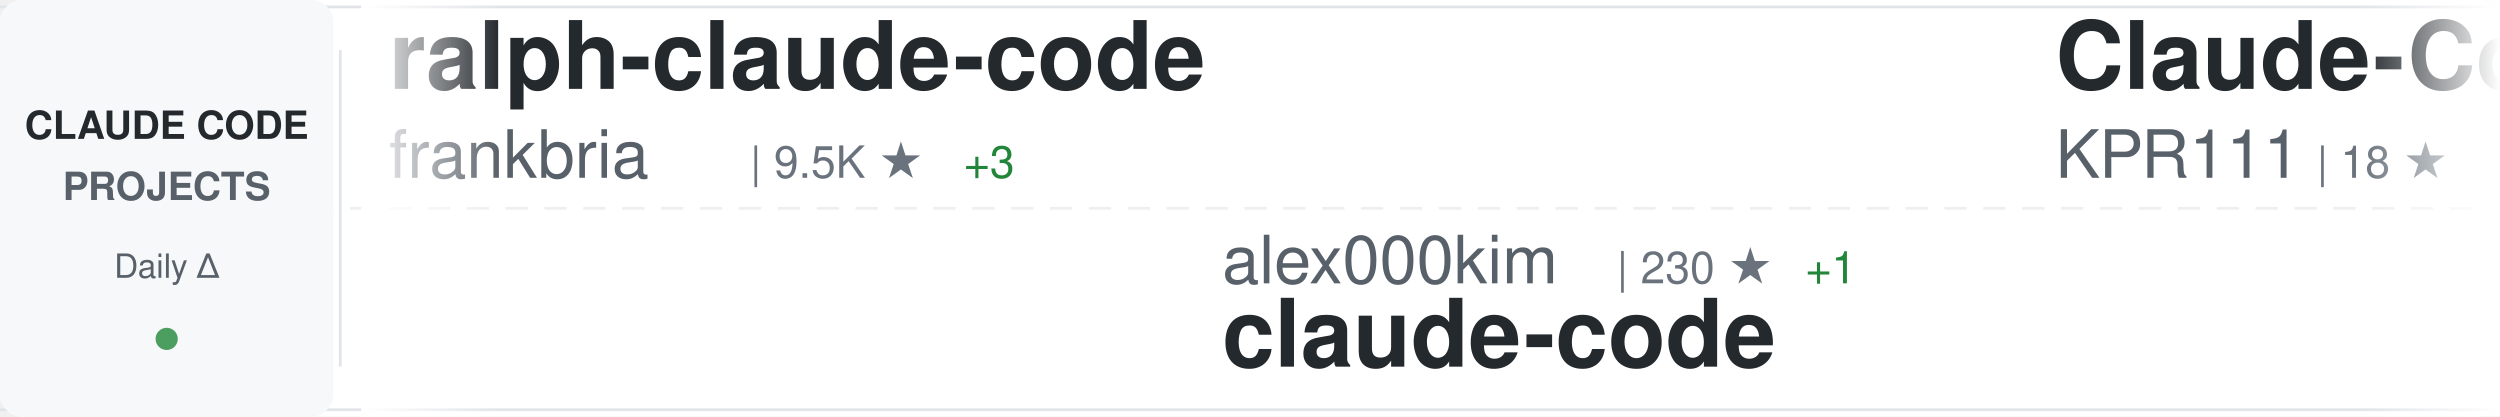
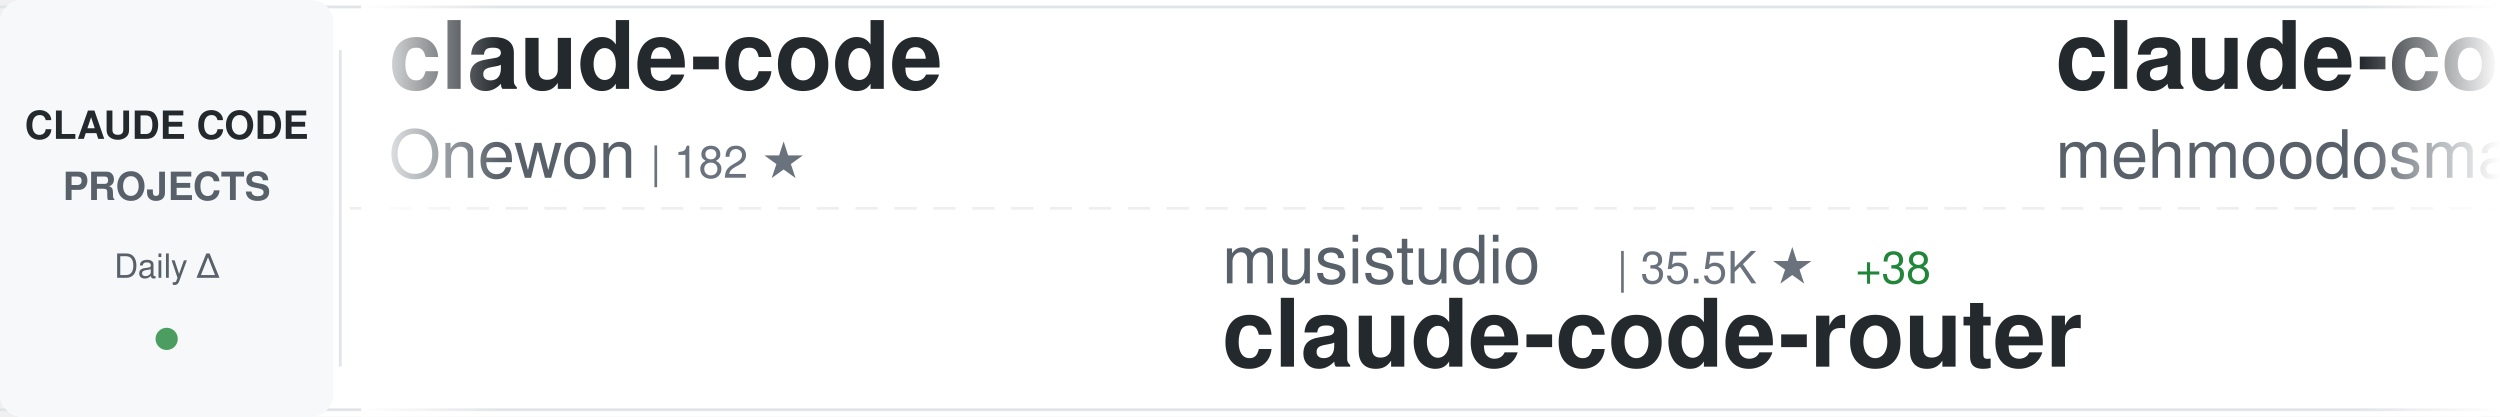
<svg xmlns="http://www.w3.org/2000/svg" width="900" height="150">
  <defs>
    <linearGradient id="awesomeLeftFade" x1="0%" y1="0%" x2="100%" y2="0%">
      <stop offset="0%" style="stop-color:#ffffff;stop-opacity:1" />
      <stop offset="100%" style="stop-color:#ffffff;stop-opacity:0" />
    </linearGradient>
    <linearGradient id="awesomeRightFade" x1="0%" y1="0%" x2="100%" y2="0%">
      <stop offset="0%" style="stop-color:#ffffff;stop-opacity:0" />
      <stop offset="100%" style="stop-color:#ffffff;stop-opacity:1" />
    </linearGradient>
  </defs>
  <rect width="900" height="150" fill="#ffffff" rx="8" />
  <rect x="0" y="2" width="900" height="1" fill="#e1e4e8" />
  <rect x="0" y="147" width="900" height="1" fill="#e1e4e8" />
  <line x1="0" y1="75" x2="900" y2="75" stroke="#e1e4e8" stroke-width="1" stroke-dasharray="8 6" opacity="0.6" />
  <rect x="0" y="0" width="120" height="150" fill="#f6f8fa" rx="8" />
  <text x="60" y="50" font-family="-apple-system, BlinkMacSystemFont, 'Segoe UI', Helvetica, Arial, sans-serif" font-size="14" font-weight="600" fill="#24292e" text-anchor="middle">CLAUDE CODE</text>
  <text x="60" y="72" font-family="-apple-system, BlinkMacSystemFont, 'Segoe UI', Helvetica, Arial, sans-serif" font-size="14" font-weight="600" fill="#586069" text-anchor="middle">PROJECTS</text>
  <text x="60" y="100" font-family="-apple-system, BlinkMacSystemFont, 'Segoe UI', Helvetica, Arial, sans-serif" font-size="12" font-weight="500" fill="#586069" text-anchor="middle">Daily Δ</text>
  <circle cx="60" cy="122" r="4" fill="#22863a" opacity="0.8" />
  <rect x="122" y="18" width="1" height="114" fill="#e1e4e8" />
  <clipPath id="awesomeTickerClip">
    <rect x="130" y="0" width="770" height="150" />
  </clipPath>
  <g clip-path="url(#awesomeTickerClip)">
    <g id="awesomeTickerItems">
      <animateTransform attributeName="transform" attributeType="XML" type="translate" from="0 0" to="-3000 0" dur="54s" repeatCount="indefinite" />
      <g transform="translate(0, 0)">
-         <text x="140" y="32" font-family="-apple-system, BlinkMacSystemFont, 'Segoe UI', Helvetica, Arial, sans-serif" font-size="34" font-weight="600" fill="#24292e">ralph-claude-code</text>
-         <text x="140" y="64" font-family="-apple-system, BlinkMacSystemFont, 'Segoe UI', Helvetica, Arial, sans-serif" font-size="24" font-weight="400" fill="#586069">frankbria</text>
-         <text x="270" y="64" font-family="-apple-system, BlinkMacSystemFont, 'Segoe UI', Helvetica, Arial, sans-serif" font-size="16" font-weight="500" fill="#6a737d">| 9.5K ★</text>
-         <text x="347" y="64" font-family="-apple-system, BlinkMacSystemFont, 'Segoe UI', Helvetica, Arial, sans-serif" font-size="16" font-weight="500" fill="#22863a"> +3</text>
+         <text x="140" y="32" font-family="-apple-system, BlinkMacSystemFont, 'Segoe UI', Helvetica, Arial, sans-serif" font-size="34" font-weight="600" fill="#24292e">claude-code</text>
+         <text x="140" y="64" font-family="-apple-system, BlinkMacSystemFont, 'Segoe UI', Helvetica, Arial, sans-serif" font-size="24" font-weight="400" fill="#586069">Onewon</text>
+         <text x="234" y="64" font-family="-apple-system, BlinkMacSystemFont, 'Segoe UI', Helvetica, Arial, sans-serif" font-size="16" font-weight="500" fill="#6a737d">| 182 ★</text>
      </g>
      <g transform="translate(300, 0)">
-         <text x="140" y="102" font-family="-apple-system, BlinkMacSystemFont, 'Segoe UI', Helvetica, Arial, sans-serif" font-size="24" font-weight="400" fill="#586069">alex000kim</text>
-         <text x="282" y="102" font-family="-apple-system, BlinkMacSystemFont, 'Segoe UI', Helvetica, Arial, sans-serif" font-size="16" font-weight="500" fill="#6a737d">| 230 ★</text>
-         <text x="350" y="102" font-family="-apple-system, BlinkMacSystemFont, 'Segoe UI', Helvetica, Arial, sans-serif" font-size="16" font-weight="500" fill="#22863a"> +1</text>
+         <text x="140" y="102" font-family="-apple-system, BlinkMacSystemFont, 'Segoe UI', Helvetica, Arial, sans-serif" font-size="24" font-weight="400" fill="#586069">musistudio</text>
+         <text x="282" y="102" font-family="-apple-system, BlinkMacSystemFont, 'Segoe UI', Helvetica, Arial, sans-serif" font-size="16" font-weight="500" fill="#6a737d">| 35.5K ★</text>
+         <text x="368" y="102" font-family="-apple-system, BlinkMacSystemFont, 'Segoe UI', Helvetica, Arial, sans-serif" font-size="16" font-weight="500" fill="#22863a"> +38</text>
+         <text x="140" y="132" font-family="-apple-system, BlinkMacSystemFont, 'Segoe UI', Helvetica, Arial, sans-serif" font-size="34" font-weight="600" fill="#24292e">claude-code-router</text>
+       </g>
+       <g transform="translate(600, 0)">
+         <text x="140" y="32" font-family="-apple-system, BlinkMacSystemFont, 'Segoe UI', Helvetica, Arial, sans-serif" font-size="34" font-weight="600" fill="#24292e">claude-code</text>
+         <text x="140" y="64" font-family="-apple-system, BlinkMacSystemFont, 'Segoe UI', Helvetica, Arial, sans-serif" font-size="24" font-weight="400" fill="#586069">mehmoodosman</text>
+         <text x="306" y="64" font-family="-apple-system, BlinkMacSystemFont, 'Segoe UI', Helvetica, Arial, sans-serif" font-size="16" font-weight="500" fill="#6a737d">| 170 ★</text>
+       </g>
+       <g transform="translate(900, 0)">
+         <text x="140" y="102" font-family="-apple-system, BlinkMacSystemFont, 'Segoe UI', Helvetica, Arial, sans-serif" font-size="24" font-weight="400" fill="#586069">zstmfhy</text>
+         <text x="246" y="102" font-family="-apple-system, BlinkMacSystemFont, 'Segoe UI', Helvetica, Arial, sans-serif" font-size="16" font-weight="500" fill="#6a737d">| 190 ★</text>
+         <text x="140" y="132" font-family="-apple-system, BlinkMacSystemFont, 'Segoe UI', Helvetica, Arial, sans-serif" font-size="34" font-weight="600" fill="#24292e">Claude-code</text>
+       </g>
+       <g transform="translate(1200, 0)">
+         <text x="140" y="32" font-family="-apple-system, BlinkMacSystemFont, 'Segoe UI', Helvetica, Arial, sans-serif" font-size="34" font-weight="600" fill="#24292e">claude-code-spec-workflo...</text>
+         <text x="140" y="64" font-family="-apple-system, BlinkMacSystemFont, 'Segoe UI', Helvetica, Arial, sans-serif" font-size="24" font-weight="400" fill="#586069">Pimzino</text>
+         <text x="246" y="64" font-family="-apple-system, BlinkMacSystemFont, 'Segoe UI', Helvetica, Arial, sans-serif" font-size="16" font-weight="500" fill="#6a737d">| 3.8K ★</text>
+         <text x="323" y="64" font-family="-apple-system, BlinkMacSystemFont, 'Segoe UI', Helvetica, Arial, sans-serif" font-size="16" font-weight="500" fill="#22863a"> +1</text>
+       </g>
+       <g transform="translate(1500, 0)">
+         <text x="140" y="102" font-family="-apple-system, BlinkMacSystemFont, 'Segoe UI', Helvetica, Arial, sans-serif" font-size="24" font-weight="400" fill="#586069">chauncygu</text>
+         <text x="270" y="102" font-family="-apple-system, BlinkMacSystemFont, 'Segoe UI', Helvetica, Arial, sans-serif" font-size="16" font-weight="500" fill="#6a737d">| 2.7K ★</text>
+         <text x="347" y="102" font-family="-apple-system, BlinkMacSystemFont, 'Segoe UI', Helvetica, Arial, sans-serif" font-size="16" font-weight="500" fill="#22863a"> +4</text>
+         <text x="140" y="132" font-family="-apple-system, BlinkMacSystemFont, 'Segoe UI', Helvetica, Arial, sans-serif" font-size="34" font-weight="600" fill="#24292e">collection-claude-code-s...</text>
+       </g>
+       <g transform="translate(1800, 0)">
+         <text x="140" y="32" font-family="-apple-system, BlinkMacSystemFont, 'Segoe UI', Helvetica, Arial, sans-serif" font-size="34" font-weight="600" fill="#24292e">claude-code</text>
+         <text x="140" y="64" font-family="-apple-system, BlinkMacSystemFont, 'Segoe UI', Helvetica, Arial, sans-serif" font-size="24" font-weight="400" fill="#586069">Tinkeringg-Lab</text>
+         <text x="330" y="64" font-family="-apple-system, BlinkMacSystemFont, 'Segoe UI', Helvetica, Arial, sans-serif" font-size="16" font-weight="500" fill="#6a737d">| 209 ★</text>
+       </g>
+       <g transform="translate(2100, 0)">
+         <text x="140" y="102" font-family="-apple-system, BlinkMacSystemFont, 'Segoe UI', Helvetica, Arial, sans-serif" font-size="24" font-weight="400" fill="#586069">RishabhK103</text>
+         <text x="294" y="102" font-family="-apple-system, BlinkMacSystemFont, 'Segoe UI', Helvetica, Arial, sans-serif" font-size="16" font-weight="500" fill="#6a737d">| 99 ★</text>
        <text x="140" y="132" font-family="-apple-system, BlinkMacSystemFont, 'Segoe UI', Helvetica, Arial, sans-serif" font-size="34" font-weight="600" fill="#24292e">claude-code</text>
      </g>
-       <g transform="translate(600, 0)">
+       <g transform="translate(2400, 0)">
        <text x="140" y="32" font-family="-apple-system, BlinkMacSystemFont, 'Segoe UI', Helvetica, Arial, sans-serif" font-size="34" font-weight="600" fill="#24292e">Claude-Code</text>
        <text x="140" y="64" font-family="-apple-system, BlinkMacSystemFont, 'Segoe UI', Helvetica, Arial, sans-serif" font-size="24" font-weight="400" fill="#586069">KPR111</text>
        <text x="234" y="64" font-family="-apple-system, BlinkMacSystemFont, 'Segoe UI', Helvetica, Arial, sans-serif" font-size="16" font-weight="500" fill="#6a737d">| 18 ★</text>
      </g>
-       <g transform="translate(900, 0)">
-         <text x="140" y="102" font-family="-apple-system, BlinkMacSystemFont, 'Segoe UI', Helvetica, Arial, sans-serif" font-size="24" font-weight="400" fill="#586069">carlvellotti</text>
-         <text x="306" y="102" font-family="-apple-system, BlinkMacSystemFont, 'Segoe UI', Helvetica, Arial, sans-serif" font-size="16" font-weight="500" fill="#6a737d">| 2.1K ★</text>
-         <text x="383" y="102" font-family="-apple-system, BlinkMacSystemFont, 'Segoe UI', Helvetica, Arial, sans-serif" font-size="16" font-weight="500" fill="#22863a"> +8</text>
-         <text x="140" y="132" font-family="-apple-system, BlinkMacSystemFont, 'Segoe UI', Helvetica, Arial, sans-serif" font-size="34" font-weight="600" fill="#24292e">claude-code-pm-course</text>
-       </g>
-       <g transform="translate(1200, 0)">
-         <text x="140" y="32" font-family="-apple-system, BlinkMacSystemFont, 'Segoe UI', Helvetica, Arial, sans-serif" font-size="34" font-weight="600" fill="#24292e">claude-code-security-rev...</text>
-         <text x="140" y="64" font-family="-apple-system, BlinkMacSystemFont, 'Segoe UI', Helvetica, Arial, sans-serif" font-size="24" font-weight="400" fill="#586069">anthropics</text>
-         <text x="282" y="64" font-family="-apple-system, BlinkMacSystemFont, 'Segoe UI', Helvetica, Arial, sans-serif" font-size="16" font-weight="500" fill="#6a737d">| 5.4K ★</text>
-         <text x="359" y="64" font-family="-apple-system, BlinkMacSystemFont, 'Segoe UI', Helvetica, Arial, sans-serif" font-size="16" font-weight="500" fill="#22863a"> +12</text>
-       </g>
-       <g transform="translate(1500, 0)">
-         <text x="140" y="102" font-family="-apple-system, BlinkMacSystemFont, 'Segoe UI', Helvetica, Arial, sans-serif" font-size="24" font-weight="400" fill="#586069">centminmod</text>
-         <text x="282" y="102" font-family="-apple-system, BlinkMacSystemFont, 'Segoe UI', Helvetica, Arial, sans-serif" font-size="16" font-weight="500" fill="#6a737d">| 2.5K ★</text>
-         <text x="359" y="102" font-family="-apple-system, BlinkMacSystemFont, 'Segoe UI', Helvetica, Arial, sans-serif" font-size="16" font-weight="500" fill="#22863a"> +4</text>
-         <text x="140" y="132" font-family="-apple-system, BlinkMacSystemFont, 'Segoe UI', Helvetica, Arial, sans-serif" font-size="34" font-weight="600" fill="#24292e">my-claude-code-setup</text>
-       </g>
-       <g transform="translate(1800, 0)">
-         <text x="140" y="32" font-family="-apple-system, BlinkMacSystemFont, 'Segoe UI', Helvetica, Arial, sans-serif" font-size="34" font-weight="600" fill="#24292e">Claude-code</text>
-         <text x="140" y="64" font-family="-apple-system, BlinkMacSystemFont, 'Segoe UI', Helvetica, Arial, sans-serif" font-size="24" font-weight="400" fill="#586069">zstmfhy</text>
-         <text x="246" y="64" font-family="-apple-system, BlinkMacSystemFont, 'Segoe UI', Helvetica, Arial, sans-serif" font-size="16" font-weight="500" fill="#6a737d">| 190 ★</text>
-       </g>
-       <g transform="translate(2100, 0)">
-         <text x="140" y="102" font-family="-apple-system, BlinkMacSystemFont, 'Segoe UI', Helvetica, Arial, sans-serif" font-size="24" font-weight="400" fill="#586069">luongnv89</text>
-         <text x="270" y="102" font-family="-apple-system, BlinkMacSystemFont, 'Segoe UI', Helvetica, Arial, sans-serif" font-size="16" font-weight="500" fill="#6a737d">| 39.2K ★</text>
-         <text x="356" y="102" font-family="-apple-system, BlinkMacSystemFont, 'Segoe UI', Helvetica, Arial, sans-serif" font-size="16" font-weight="500" fill="#22863a"> +63</text>
-         <text x="140" y="132" font-family="-apple-system, BlinkMacSystemFont, 'Segoe UI', Helvetica, Arial, sans-serif" font-size="34" font-weight="600" fill="#24292e">claude-howto</text>
-       </g>
-       <g transform="translate(2400, 0)">
-         <text x="140" y="32" font-family="-apple-system, BlinkMacSystemFont, 'Segoe UI', Helvetica, Arial, sans-serif" font-size="34" font-weight="600" fill="#24292e">claude-code-source-code-...</text>
-         <text x="140" y="64" font-family="-apple-system, BlinkMacSystemFont, 'Segoe UI', Helvetica, Arial, sans-serif" font-size="24" font-weight="400" fill="#586069">ghuntley</text>
-         <text x="258" y="64" font-family="-apple-system, BlinkMacSystemFont, 'Segoe UI', Helvetica, Arial, sans-serif" font-size="16" font-weight="500" fill="#6a737d">| 986 ★</text>
-       </g>
      <g transform="translate(2700, 0)">
-         <text x="140" y="102" font-family="-apple-system, BlinkMacSystemFont, 'Segoe UI', Helvetica, Arial, sans-serif" font-size="24" font-weight="400" fill="#586069">huangjia2019</text>
-         <text x="306" y="102" font-family="-apple-system, BlinkMacSystemFont, 'Segoe UI', Helvetica, Arial, sans-serif" font-size="16" font-weight="500" fill="#6a737d">| 926 ★</text>
-         <text x="374" y="102" font-family="-apple-system, BlinkMacSystemFont, 'Segoe UI', Helvetica, Arial, sans-serif" font-size="16" font-weight="500" fill="#22863a"> +7</text>
-         <text x="140" y="132" font-family="-apple-system, BlinkMacSystemFont, 'Segoe UI', Helvetica, Arial, sans-serif" font-size="34" font-weight="600" fill="#24292e">claude-code-engineering</text>
+         <text x="140" y="102" font-family="-apple-system, BlinkMacSystemFont, 'Segoe UI', Helvetica, Arial, sans-serif" font-size="24" font-weight="400" fill="#586069">RichardAtCT</text>
+         <text x="294" y="102" font-family="-apple-system, BlinkMacSystemFont, 'Segoe UI', Helvetica, Arial, sans-serif" font-size="16" font-weight="500" fill="#6a737d">| 2.7K ★</text>
+         <text x="371" y="102" font-family="-apple-system, BlinkMacSystemFont, 'Segoe UI', Helvetica, Arial, sans-serif" font-size="16" font-weight="500" fill="#22863a"> +2</text>
+         <text x="140" y="132" font-family="-apple-system, BlinkMacSystemFont, 'Segoe UI', Helvetica, Arial, sans-serif" font-size="34" font-weight="600" fill="#24292e">claude-code-telegram</text>
      </g>
      <g transform="translate(3000, 0)">
-         <text x="140" y="32" font-family="-apple-system, BlinkMacSystemFont, 'Segoe UI', Helvetica, Arial, sans-serif" font-size="34" font-weight="600" fill="#24292e">ralph-claude-code</text>
-         <text x="140" y="64" font-family="-apple-system, BlinkMacSystemFont, 'Segoe UI', Helvetica, Arial, sans-serif" font-size="24" font-weight="400" fill="#586069">frankbria</text>
-         <text x="270" y="64" font-family="-apple-system, BlinkMacSystemFont, 'Segoe UI', Helvetica, Arial, sans-serif" font-size="16" font-weight="500" fill="#6a737d">| 9.5K ★</text>
-         <text x="347" y="64" font-family="-apple-system, BlinkMacSystemFont, 'Segoe UI', Helvetica, Arial, sans-serif" font-size="16" font-weight="500" fill="#22863a"> +3</text>
+         <text x="140" y="32" font-family="-apple-system, BlinkMacSystemFont, 'Segoe UI', Helvetica, Arial, sans-serif" font-size="34" font-weight="600" fill="#24292e">claude-code</text>
+         <text x="140" y="64" font-family="-apple-system, BlinkMacSystemFont, 'Segoe UI', Helvetica, Arial, sans-serif" font-size="24" font-weight="400" fill="#586069">Onewon</text>
+         <text x="234" y="64" font-family="-apple-system, BlinkMacSystemFont, 'Segoe UI', Helvetica, Arial, sans-serif" font-size="16" font-weight="500" fill="#6a737d">| 182 ★</text>
      </g>
      <g transform="translate(3300, 0)">
-         <text x="140" y="102" font-family="-apple-system, BlinkMacSystemFont, 'Segoe UI', Helvetica, Arial, sans-serif" font-size="24" font-weight="400" fill="#586069">alex000kim</text>
-         <text x="282" y="102" font-family="-apple-system, BlinkMacSystemFont, 'Segoe UI', Helvetica, Arial, sans-serif" font-size="16" font-weight="500" fill="#6a737d">| 230 ★</text>
-         <text x="350" y="102" font-family="-apple-system, BlinkMacSystemFont, 'Segoe UI', Helvetica, Arial, sans-serif" font-size="16" font-weight="500" fill="#22863a"> +1</text>
-         <text x="140" y="132" font-family="-apple-system, BlinkMacSystemFont, 'Segoe UI', Helvetica, Arial, sans-serif" font-size="34" font-weight="600" fill="#24292e">claude-code</text>
+         <text x="140" y="102" font-family="-apple-system, BlinkMacSystemFont, 'Segoe UI', Helvetica, Arial, sans-serif" font-size="24" font-weight="400" fill="#586069">musistudio</text>
+         <text x="282" y="102" font-family="-apple-system, BlinkMacSystemFont, 'Segoe UI', Helvetica, Arial, sans-serif" font-size="16" font-weight="500" fill="#6a737d">| 35.5K ★</text>
+         <text x="368" y="102" font-family="-apple-system, BlinkMacSystemFont, 'Segoe UI', Helvetica, Arial, sans-serif" font-size="16" font-weight="500" fill="#22863a"> +38</text>
+         <text x="140" y="132" font-family="-apple-system, BlinkMacSystemFont, 'Segoe UI', Helvetica, Arial, sans-serif" font-size="34" font-weight="600" fill="#24292e">claude-code-router</text>
      </g>
      <g transform="translate(3600, 0)">
-         <text x="140" y="32" font-family="-apple-system, BlinkMacSystemFont, 'Segoe UI', Helvetica, Arial, sans-serif" font-size="34" font-weight="600" fill="#24292e">Claude-Code</text>
-         <text x="140" y="64" font-family="-apple-system, BlinkMacSystemFont, 'Segoe UI', Helvetica, Arial, sans-serif" font-size="24" font-weight="400" fill="#586069">KPR111</text>
-         <text x="234" y="64" font-family="-apple-system, BlinkMacSystemFont, 'Segoe UI', Helvetica, Arial, sans-serif" font-size="16" font-weight="500" fill="#6a737d">| 18 ★</text>
+         <text x="140" y="32" font-family="-apple-system, BlinkMacSystemFont, 'Segoe UI', Helvetica, Arial, sans-serif" font-size="34" font-weight="600" fill="#24292e">claude-code</text>
+         <text x="140" y="64" font-family="-apple-system, BlinkMacSystemFont, 'Segoe UI', Helvetica, Arial, sans-serif" font-size="24" font-weight="400" fill="#586069">mehmoodosman</text>
+         <text x="306" y="64" font-family="-apple-system, BlinkMacSystemFont, 'Segoe UI', Helvetica, Arial, sans-serif" font-size="16" font-weight="500" fill="#6a737d">| 170 ★</text>
      </g>
      <g transform="translate(3900, 0)">
-         <text x="140" y="102" font-family="-apple-system, BlinkMacSystemFont, 'Segoe UI', Helvetica, Arial, sans-serif" font-size="24" font-weight="400" fill="#586069">carlvellotti</text>
-         <text x="306" y="102" font-family="-apple-system, BlinkMacSystemFont, 'Segoe UI', Helvetica, Arial, sans-serif" font-size="16" font-weight="500" fill="#6a737d">| 2.1K ★</text>
-         <text x="383" y="102" font-family="-apple-system, BlinkMacSystemFont, 'Segoe UI', Helvetica, Arial, sans-serif" font-size="16" font-weight="500" fill="#22863a"> +8</text>
-         <text x="140" y="132" font-family="-apple-system, BlinkMacSystemFont, 'Segoe UI', Helvetica, Arial, sans-serif" font-size="34" font-weight="600" fill="#24292e">claude-code-pm-course</text>
+         <text x="140" y="102" font-family="-apple-system, BlinkMacSystemFont, 'Segoe UI', Helvetica, Arial, sans-serif" font-size="24" font-weight="400" fill="#586069">zstmfhy</text>
+         <text x="246" y="102" font-family="-apple-system, BlinkMacSystemFont, 'Segoe UI', Helvetica, Arial, sans-serif" font-size="16" font-weight="500" fill="#6a737d">| 190 ★</text>
+         <text x="140" y="132" font-family="-apple-system, BlinkMacSystemFont, 'Segoe UI', Helvetica, Arial, sans-serif" font-size="34" font-weight="600" fill="#24292e">Claude-code</text>
      </g>
    </g>
  </g>
  <rect x="130" y="0" width="50" height="150" fill="url(#awesomeLeftFade)" />
  <rect x="850" y="0" width="50" height="150" fill="url(#awesomeRightFade)" />
</svg>
